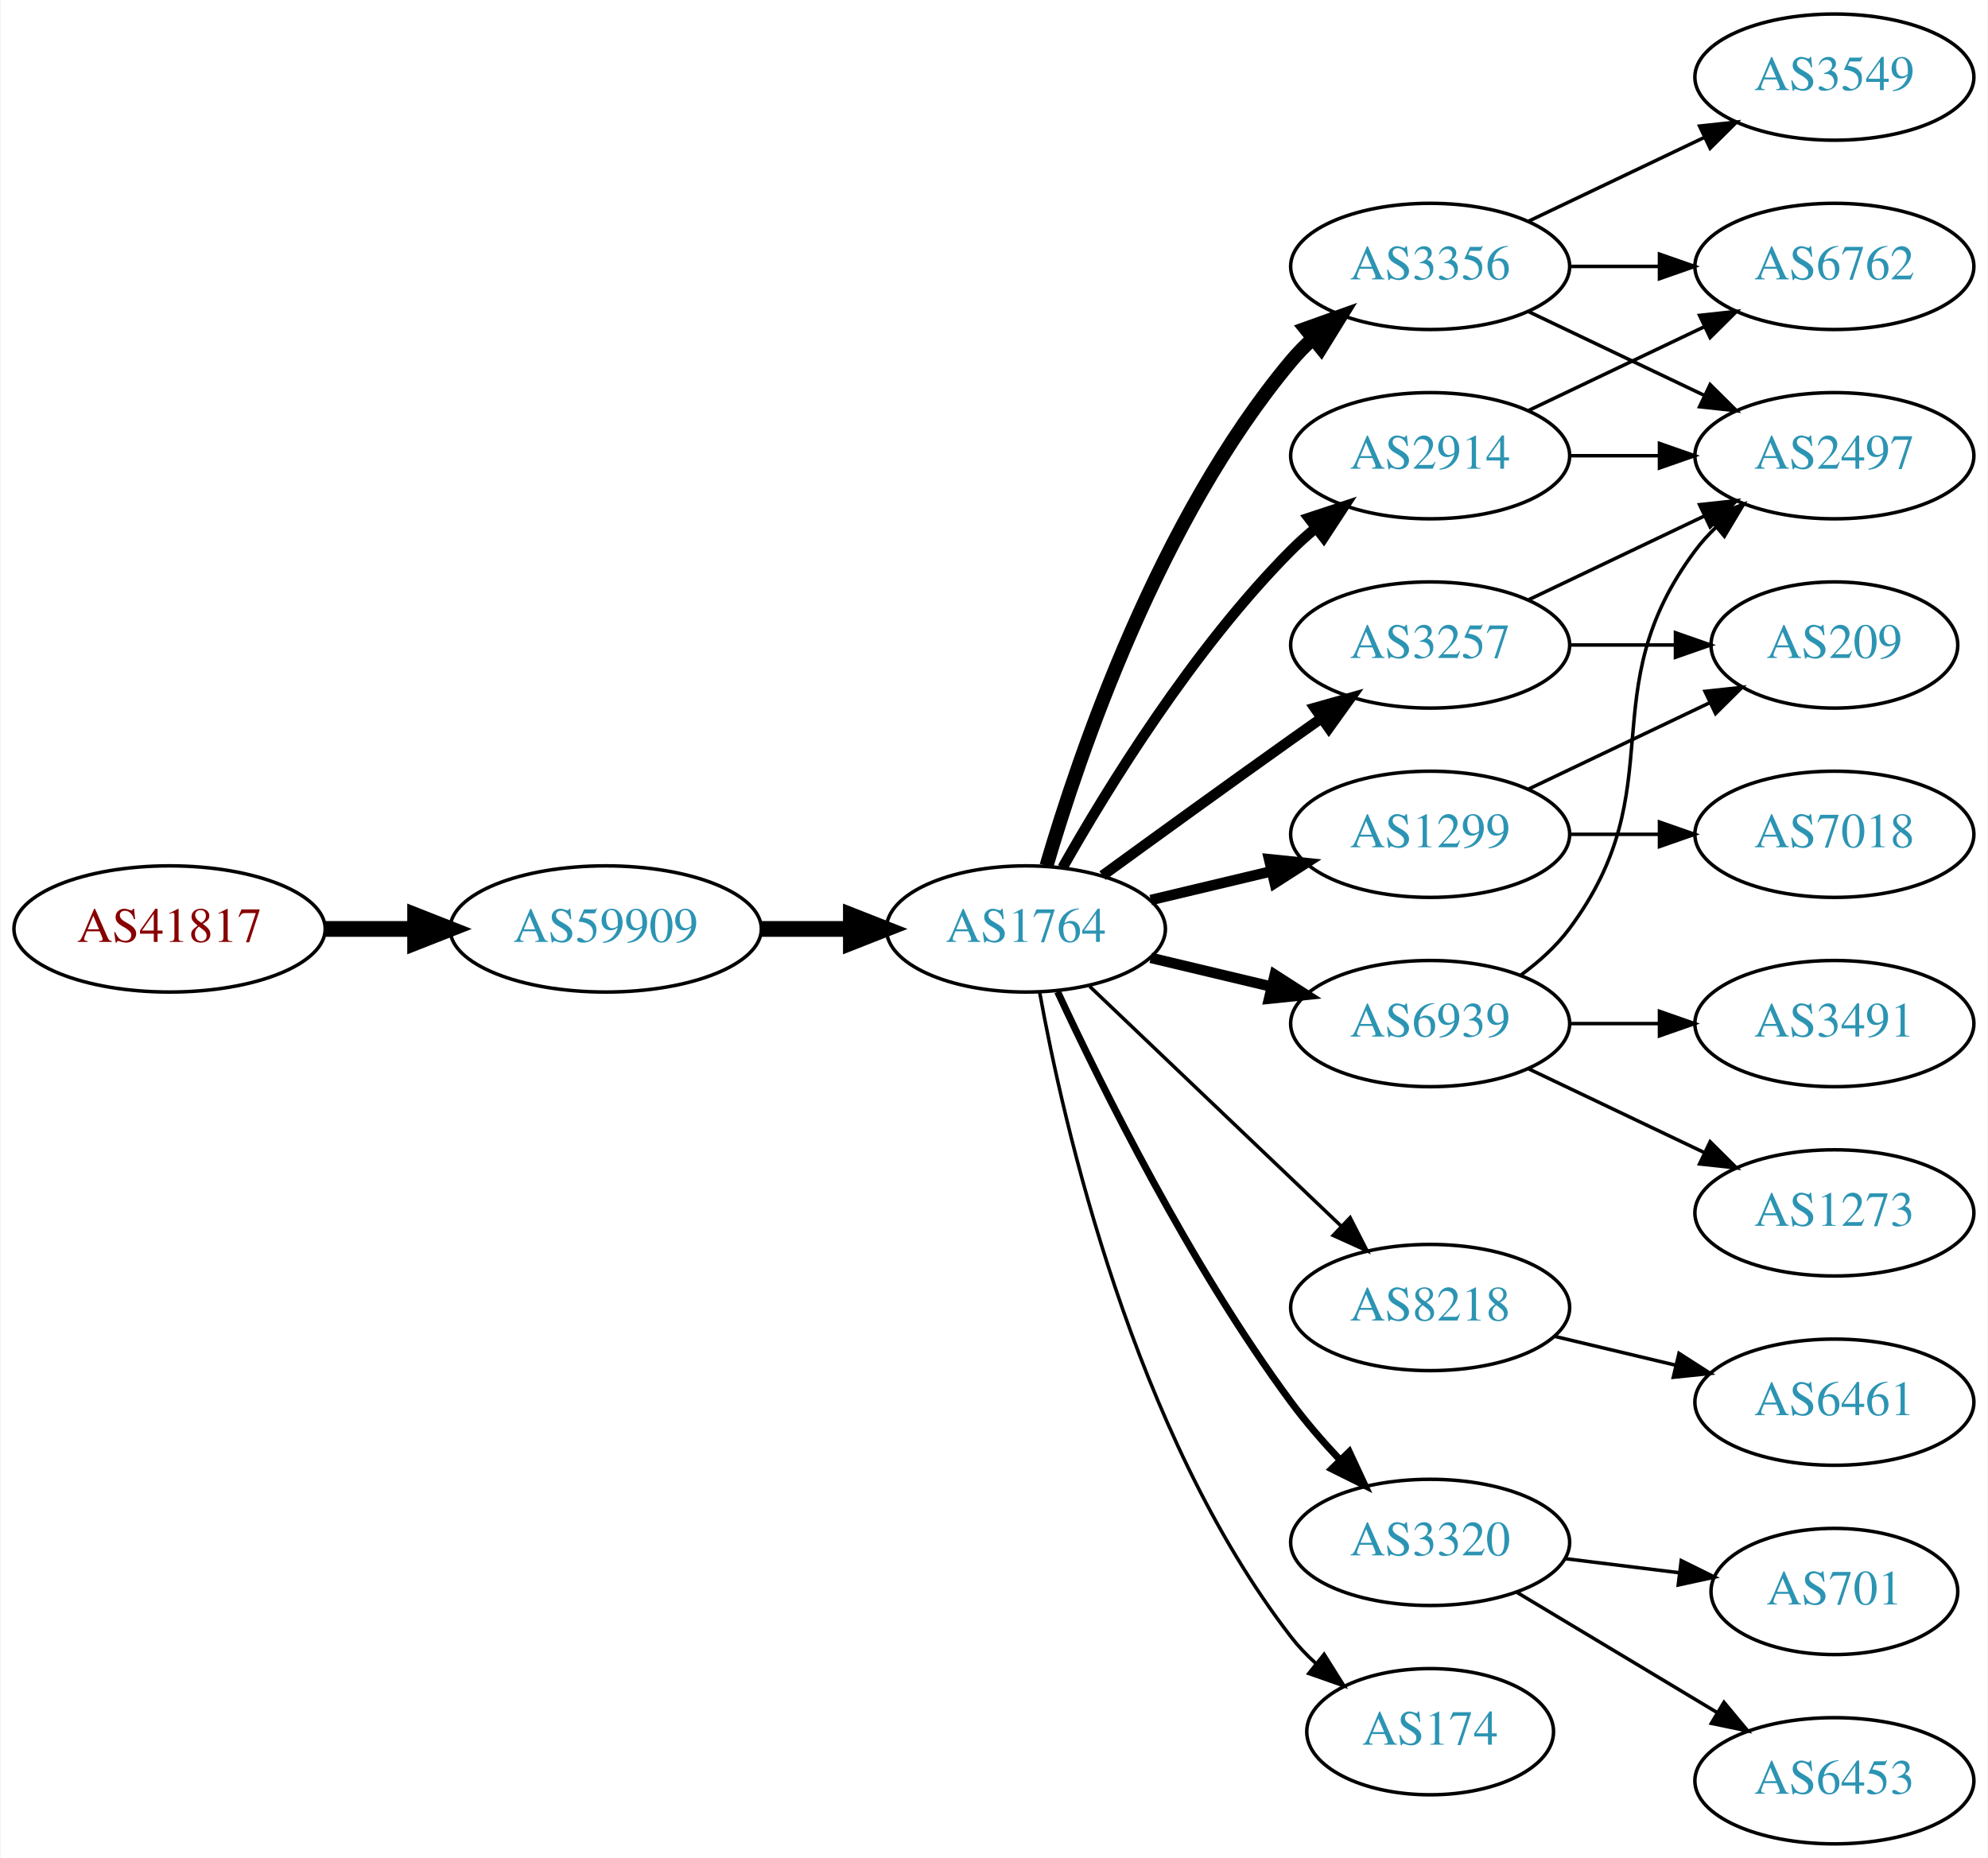
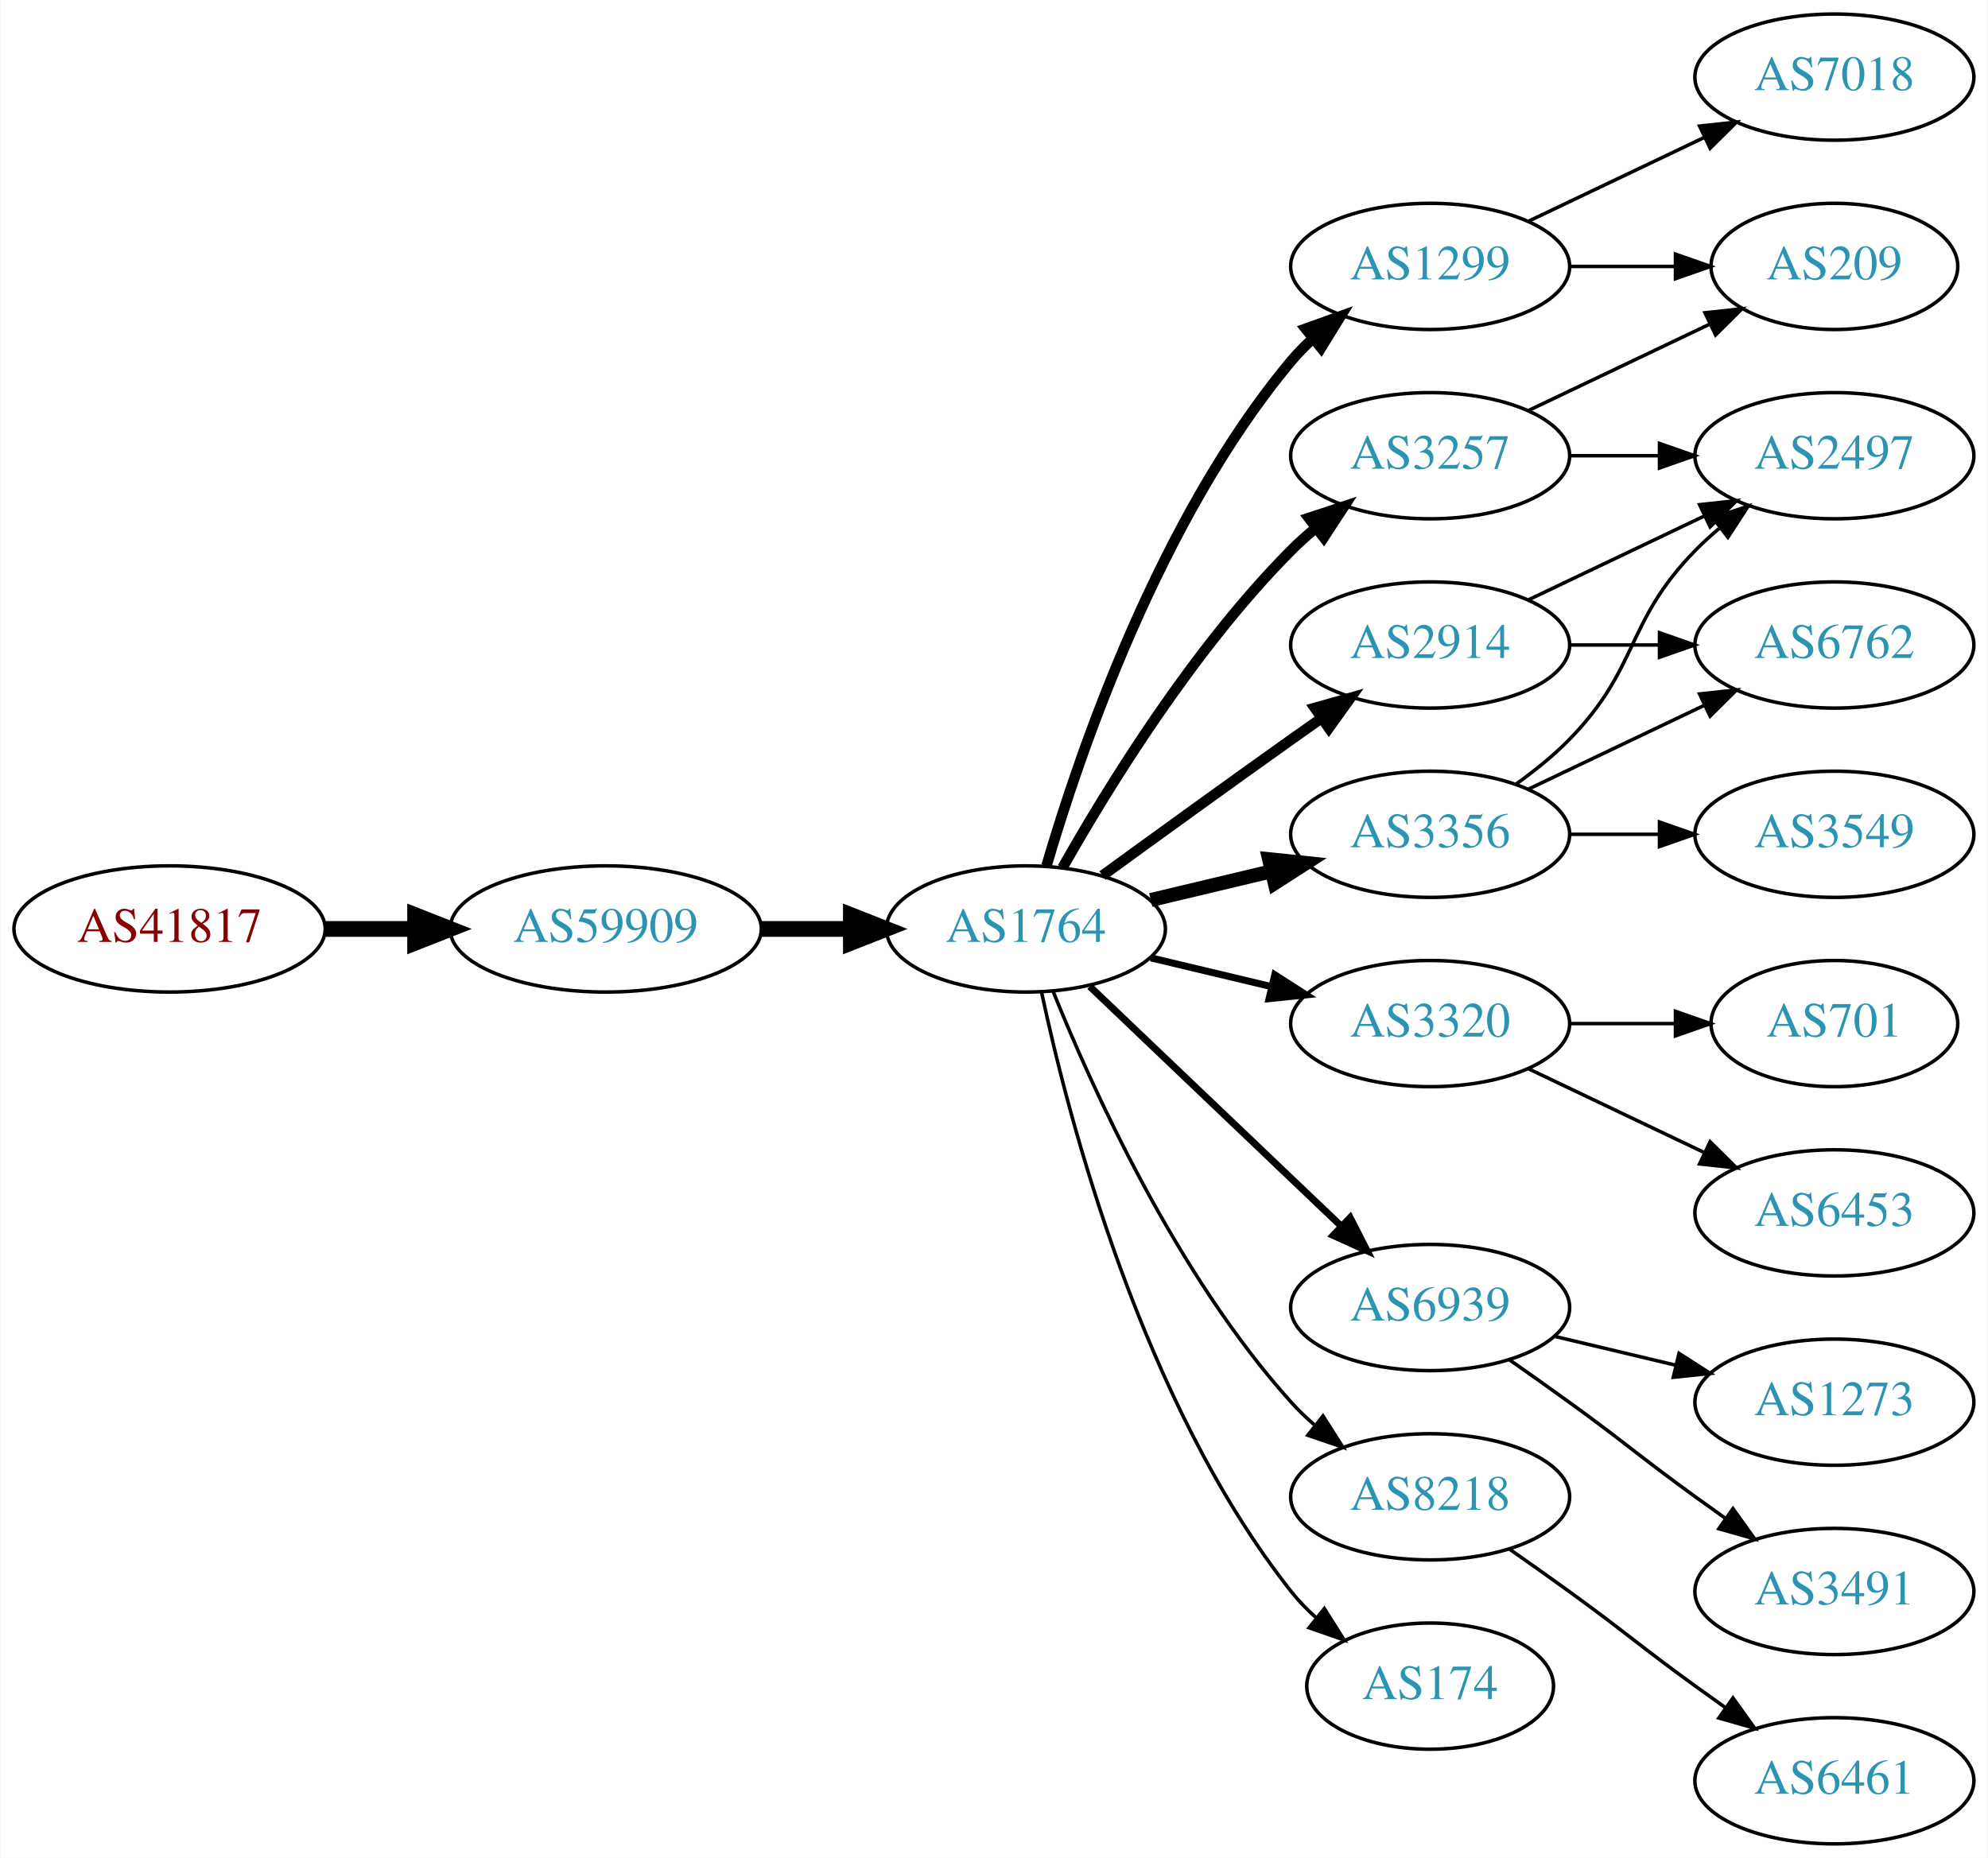
<svg xmlns="http://www.w3.org/2000/svg" xmlns:xlink="http://www.w3.org/1999/xlink" width="567pt" height="530pt" viewBox="0.00 0.00 566.66 530.00">
  <g id="graph0" class="graph" transform="scale(1 1) rotate(0) translate(4 526)">
    <polygon fill="white" stroke="none" points="-4,4 -4,-526 562.663,-526 562.663,4 -4,4" />
    <g id="node1" class="node">
      <g id="a_node1">
        <a xlink:href="/asn/41817" xlink:title="AS41817 ~ VFNK [AT]">
          <ellipse fill="#ffffff" stroke="black" cx="44.196" cy="-261" rx="44.393" ry="18" />
          <text text-anchor="middle" x="44.196" y="-257.3" font-family="Times,serif" font-size="14.00" fill="#880000">AS41817</text>
        </a>
      </g>
    </g>
    <g id="node2" class="node">
      <g id="a_node2">
        <a xlink:href="/asn/59909" xlink:title="AS59909 ~ Tele-Tec GmbH [AT]">
          <ellipse fill="#ffffff" stroke="black" cx="168.588" cy="-261" rx="44.393" ry="18" />
          <text text-anchor="middle" x="168.588" y="-257.3" font-family="Times,serif" font-size="14.00" fill="#2c94b3">AS59909</text>
        </a>
      </g>
    </g>
    <g id="edge1" class="edge">
      <path fill="none" stroke="black" stroke-width="4.5" d="M88.692,-261C96.898,-261 105.569,-261 114.041,-261" />
      <polygon fill="black" stroke="black" stroke-width="4.5" points="114.233,-264.938 124.233,-261 114.233,-257.063 114.233,-264.938" />
    </g>
    <g id="node3" class="node">
      <g id="a_node3">
        <a xlink:href="/asn/1764" xlink:title="AS1764 ~ NEXTLAYER-AS [AT]">
          <ellipse fill="#ffffff" stroke="black" cx="288.431" cy="-261" rx="39.794" ry="18" />
          <text text-anchor="middle" x="288.431" y="-257.3" font-family="Times,serif" font-size="14.00" fill="#2c94b3">AS1764</text>
        </a>
      </g>
    </g>
    <g id="edge2" class="edge">
      <path fill="none" stroke="black" stroke-width="4.5" d="M212.799,-261C221.112,-261 229.875,-261 238.357,-261" />
      <polygon fill="black" stroke="black" stroke-width="4.5" points="238.516,-264.938 248.516,-261 238.516,-257.063 238.516,-264.938" />
    </g>
    <g id="node4" class="node">
      <g id="a_node4">
-         <a xlink:href="/asn/3356" xlink:title="AS3356 ~ Level 3 Parent, LLC [US]">
-           <ellipse fill="#ffffff" stroke="black" cx="403.724" cy="-450" rx="39.794" ry="18" />
-           <text text-anchor="middle" x="403.724" y="-446.3" font-family="Times,serif" font-size="14.00" fill="#2c94b3">AS3356</text>
+         <a xlink:href="/asn/3257" xlink:title="AS3257 ~ GTT [DE]">
+           <ellipse fill="#ffffff" stroke="black" cx="403.724" cy="-396" rx="39.794" ry="18" />
+           <text text-anchor="middle" x="403.724" y="-392.3" font-family="Times,serif" font-size="14.00" fill="#2c94b3">AS3257</text>
        </a>
      </g>
    </g>
    <g id="edge3" class="edge">
-       <path fill="none" stroke="black" stroke-width="4" d="M294.305,-279.002C303.619,-310.844 326.435,-377.981 364.077,-423 365.948,-425.237 368.046,-427.374 370.272,-429.396" />
-       <polygon fill="black" stroke="black" stroke-width="4" points="368.216,-432.234 378.191,-435.804 372.619,-426.793 368.216,-432.234" />
+       <path fill="none" stroke="black" stroke-width="3" d="M298.891,-278.49C311.672,-301.096 336.105,-340.886 364.077,-369 366.188,-371.121 368.484,-373.188 370.87,-375.171" />
+       <polygon fill="black" stroke="black" stroke-width="3" points="369.122,-378.242 379.185,-381.556 373.385,-372.69 369.122,-378.242" />
    </g>
    <g id="node5" class="node">
      <g id="a_node5">
        <a xlink:href="/asn/1299" xlink:title="AS1299 ~ Telia Carrier [EU]">
-           <ellipse fill="#ffffff" stroke="black" cx="403.724" cy="-288" rx="39.794" ry="18" />
-           <text text-anchor="middle" x="403.724" y="-284.3" font-family="Times,serif" font-size="14.00" fill="#2c94b3">AS1299</text>
+           <ellipse fill="#ffffff" stroke="black" cx="403.724" cy="-450" rx="39.794" ry="18" />
+           <text text-anchor="middle" x="403.724" y="-446.3" font-family="Times,serif" font-size="14.00" fill="#2c94b3">AS1299</text>
        </a>
      </g>
    </g>
    <g id="edge4" class="edge">
-       <path fill="none" stroke="black" stroke-width="3" d="M324.038,-269.248C334.909,-271.838 347.064,-274.735 358.506,-277.462" />
-       <polygon fill="black" stroke="black" stroke-width="3" points="357.789,-280.889 368.328,-279.803 359.412,-274.08 357.789,-280.889" />
+       <path fill="none" stroke="black" stroke-width="3" d="M294.305,-279.002C303.619,-310.844 326.435,-377.981 364.077,-423 365.948,-425.237 368.046,-427.374 370.272,-429.396" />
+       <polygon fill="black" stroke="black" stroke-width="3" points="368.216,-432.234 378.191,-435.804 372.619,-426.793 368.216,-432.234" />
    </g>
    <g id="node6" class="node">
      <g id="a_node6">
-         <a xlink:href="/asn/2914" xlink:title="AS2914 ~ NTT America, Inc. [US]">
-           <ellipse fill="#ffffff" stroke="black" cx="403.724" cy="-396" rx="39.794" ry="18" />
-           <text text-anchor="middle" x="403.724" y="-392.3" font-family="Times,serif" font-size="14.00" fill="#2c94b3">AS2914</text>
+         <a xlink:href="/asn/3320" xlink:title="AS3320 ~ DTAG [DE]">
+           <ellipse fill="#ffffff" stroke="black" cx="403.724" cy="-234" rx="39.794" ry="18" />
+           <text text-anchor="middle" x="403.724" y="-230.3" font-family="Times,serif" font-size="14.00" fill="#2c94b3">AS3320</text>
        </a>
      </g>
    </g>
    <g id="edge5" class="edge">
-       <path fill="none" stroke="black" stroke-width="3" d="M298.891,-278.49C311.672,-301.096 336.105,-340.886 364.077,-369 366.188,-371.121 368.484,-373.188 370.87,-375.171" />
-       <polygon fill="black" stroke="black" stroke-width="3" points="369.122,-378.242 379.185,-381.556 373.385,-372.69 369.122,-378.242" />
+       <path fill="none" stroke="black" stroke-width="2" d="M324.038,-252.752C334.909,-250.162 347.064,-247.265 358.506,-244.538" />
+       <polygon fill="black" stroke="black" stroke-width="2" points="359.412,-247.92 368.328,-242.197 357.789,-241.111 359.412,-247.92" />
    </g>
    <g id="node7" class="node">
      <g id="a_node7">
-         <a xlink:href="/asn/3257" xlink:title="AS3257 ~ GTT [DE]">
-           <ellipse fill="#ffffff" stroke="black" cx="403.724" cy="-342" rx="39.794" ry="18" />
-           <text text-anchor="middle" x="403.724" y="-338.3" font-family="Times,serif" font-size="14.00" fill="#2c94b3">AS3257</text>
+         <a xlink:href="/asn/6939" xlink:title="AS6939 ~ Hurricane Electric LLC [US]">
+           <ellipse fill="#ffffff" stroke="black" cx="403.724" cy="-153" rx="39.794" ry="18" />
+           <text text-anchor="middle" x="403.724" y="-149.3" font-family="Times,serif" font-size="14.00" fill="#2c94b3">AS6939</text>
        </a>
      </g>
    </g>
    <g id="edge6" class="edge">
-       <path fill="none" stroke="black" stroke-width="3" d="M310.279,-276.222C325.213,-287.091 345.827,-302.025 364.077,-315 366.898,-317.005 369.841,-319.085 372.789,-321.159" />
-       <polygon fill="black" stroke="black" stroke-width="3" points="370.816,-324.05 381.013,-326.926 374.835,-318.319 370.816,-324.05" />
+       <path fill="none" stroke="black" stroke-width="2" d="M306.638,-244.597C325.713,-226.413 356.633,-196.937 378.23,-176.349" />
+       <polygon fill="black" stroke="black" stroke-width="2" points="380.903,-178.637 385.726,-169.203 376.073,-173.57 380.903,-178.637" />
    </g>
    <g id="node8" class="node">
      <g id="a_node8">
-         <a xlink:href="/asn/6939" xlink:title="AS6939 ~ Hurricane Electric LLC [US]">
-           <ellipse fill="#ffffff" stroke="black" cx="403.724" cy="-234" rx="39.794" ry="18" />
-           <text text-anchor="middle" x="403.724" y="-230.3" font-family="Times,serif" font-size="14.00" fill="#2c94b3">AS6939</text>
+         <a xlink:href="/asn/3356" xlink:title="AS3356 ~ Level 3 Parent, LLC [US]">
+           <ellipse fill="#ffffff" stroke="black" cx="403.724" cy="-288" rx="39.794" ry="18" />
+           <text text-anchor="middle" x="403.724" y="-284.3" font-family="Times,serif" font-size="14.00" fill="#2c94b3">AS3356</text>
        </a>
      </g>
    </g>
    <g id="edge7" class="edge">
-       <path fill="none" stroke="black" stroke-width="3" d="M324.038,-252.752C334.909,-250.162 347.064,-247.265 358.506,-244.538" />
-       <polygon fill="black" stroke="black" stroke-width="3" points="359.412,-247.92 368.328,-242.197 357.789,-241.111 359.412,-247.92" />
+       <path fill="none" stroke="black" stroke-width="4" d="M324.038,-269.248C334.909,-271.838 347.064,-274.735 358.506,-277.462" />
+       <polygon fill="black" stroke="black" stroke-width="4" points="357.789,-280.889 368.328,-279.803 359.412,-274.08 357.789,-280.889" />
    </g>
    <g id="node9" class="node">
      <g id="a_node9">
        <a xlink:href="/asn/8218" xlink:title="AS8218 ~ legacy Neotelecoms [FR]">
-           <ellipse fill="#ffffff" stroke="black" cx="403.724" cy="-153" rx="39.794" ry="18" />
-           <text text-anchor="middle" x="403.724" y="-149.3" font-family="Times,serif" font-size="14.00" fill="#2c94b3">AS8218</text>
+           <ellipse fill="#ffffff" stroke="black" cx="403.724" cy="-99" rx="39.794" ry="18" />
+           <text text-anchor="middle" x="403.724" y="-95.3" font-family="Times,serif" font-size="14.00" fill="#2c94b3">AS8218</text>
        </a>
      </g>
    </g>
    <g id="edge8" class="edge">
-       <path fill="none" stroke="black" d="M306.638,-244.597C325.713,-226.413 356.633,-196.937 378.23,-176.349" />
-       <polygon fill="black" stroke="black" points="380.903,-178.637 385.726,-169.203 376.073,-173.57 380.903,-178.637" />
+       <path fill="none" stroke="black" d="M296.179,-243.213C307.23,-215.757 331.283,-162.422 364.077,-126 366.08,-123.776 368.298,-121.637 370.631,-119.603" />
+       <polygon fill="black" stroke="black" points="373.161,-122.065 378.85,-113.127 368.829,-116.567 373.161,-122.065" />
    </g>
    <g id="node10" class="node">
      <g id="a_node10">
-         <a xlink:href="/asn/3320" xlink:title="AS3320 ~ DTAG [DE]">
-           <ellipse fill="#ffffff" stroke="black" cx="403.724" cy="-86" rx="39.794" ry="18" />
-           <text text-anchor="middle" x="403.724" y="-82.3" font-family="Times,serif" font-size="14.00" fill="#2c94b3">AS3320</text>
+         <a xlink:href="/asn/2914" xlink:title="AS2914 ~ NTT America, Inc. [US]">
+           <ellipse fill="#ffffff" stroke="black" cx="403.724" cy="-342" rx="39.794" ry="18" />
+           <text text-anchor="middle" x="403.724" y="-338.3" font-family="Times,serif" font-size="14.00" fill="#2c94b3">AS2914</text>
        </a>
      </g>
    </g>
    <g id="edge9" class="edge">
-       <path fill="none" stroke="black" stroke-width="2" d="M297.477,-243.065C309.876,-216.325 335.259,-164.979 364.077,-126 368.243,-120.366 373.152,-114.712 378.048,-109.502" />
-       <polygon fill="black" stroke="black" stroke-width="2" points="380.652,-111.845 385.125,-102.241 375.639,-106.96 380.652,-111.845" />
+       <path fill="none" stroke="black" stroke-width="3" d="M310.279,-276.222C325.213,-287.091 345.827,-302.025 364.077,-315 366.898,-317.005 369.841,-319.085 372.789,-321.159" />
+       <polygon fill="black" stroke="black" stroke-width="3" points="370.816,-324.05 381.013,-326.926 374.835,-318.319 370.816,-324.05" />
    </g>
    <g id="node11" class="node">
      <g id="a_node11">
        <a xlink:href="/asn/174" xlink:title="AS174 ~ Cogent Communications [US]">
-           <ellipse fill="#ffffff" stroke="black" cx="403.724" cy="-32" rx="35.194" ry="18" />
-           <text text-anchor="middle" x="403.724" y="-28.3" font-family="Times,serif" font-size="14.00" fill="#2c94b3">AS174</text>
+           <ellipse fill="#ffffff" stroke="black" cx="403.724" cy="-45" rx="35.194" ry="18" />
+           <text text-anchor="middle" x="403.724" y="-41.3" font-family="Times,serif" font-size="14.00" fill="#2c94b3">AS174</text>
        </a>
      </g>
    </g>
    <g id="edge10" class="edge">
-       <path fill="none" stroke="black" d="M292.326,-243.047C299.126,-205.492 319.066,-117.299 364.077,-59 366.128,-56.344 368.513,-53.846 371.073,-51.524" />
-       <polygon fill="black" stroke="black" points="373.486,-54.076 379.117,-45.102 369.118,-48.606 373.486,-54.076" />
+       <path fill="none" stroke="black" d="M292.921,-242.84C300.552,-206.97 321.544,-125.845 364.077,-72 366.157,-69.367 368.562,-66.884 371.135,-64.572" />
+       <polygon fill="black" stroke="black" points="373.546,-67.126 379.198,-58.165 369.192,-61.646 373.546,-67.126" />
    </g>
    <g id="node12" class="node">
      <g id="a_node12">
+         <a xlink:href="/asn/209" xlink:title="AS209 ~ CenturyLink Communications, LLC [US]">
+           <ellipse fill="#ffffff" stroke="black" cx="519.017" cy="-450" rx="35.194" ry="18" />
+           <text text-anchor="middle" x="519.017" y="-446.3" font-family="Times,serif" font-size="14.00" fill="#2c94b3">AS209</text>
+         </a>
+       </g>
+     </g>
+     <g id="edge17" class="edge">
+       <path fill="none" stroke="black" d="M431.86,-408.934C447.292,-416.29 466.778,-425.577 483.313,-433.459" />
+       <polygon fill="black" stroke="black" points="482.121,-436.768 492.654,-437.911 485.133,-430.449 482.121,-436.768" />
+     </g>
+     <g id="node18" class="node">
+       <g id="a_node18">
        <a xlink:href="/asn/2497" xlink:title="AS2497 ~ Internet Initiative Japan Inc. [JP]">
          <ellipse fill="#ffffff" stroke="black" cx="519.017" cy="-396" rx="39.794" ry="18" />
          <text text-anchor="middle" x="519.017" y="-392.3" font-family="Times,serif" font-size="14.00" fill="#2c94b3">AS2497</text>
        </a>
      </g>
    </g>
+     <g id="edge18" class="edge">
+       <path fill="none" stroke="black" d="M443.396,-396C451.599,-396 460.363,-396 468.895,-396" />
+       <polygon fill="black" stroke="black" points="469.134,-399.5 479.134,-396 469.134,-392.5 469.134,-399.5" />
+     </g>
    <g id="edge11" class="edge">
-       <path fill="none" stroke="black" d="M431.86,-437.066C446.854,-429.919 465.675,-420.948 481.898,-413.215" />
-       <polygon fill="black" stroke="black" points="483.581,-416.291 491.102,-408.829 480.569,-409.972 483.581,-416.291" />
+       <path fill="none" stroke="black" d="M443.396,-450C453.101,-450 463.592,-450 473.555,-450" />
+       <polygon fill="black" stroke="black" points="473.691,-453.5 483.691,-450 473.691,-446.5 473.691,-453.5" />
    </g>
    <g id="node13" class="node">
      <g id="a_node13">
-         <a xlink:href="/asn/6762" xlink:title="AS6762 ~ TELECOM ITALIA SPARKLE S.p.A. [IT]">
-           <ellipse fill="#ffffff" stroke="black" cx="519.017" cy="-450" rx="39.794" ry="18" />
-           <text text-anchor="middle" x="519.017" y="-446.3" font-family="Times,serif" font-size="14.00" fill="#2c94b3">AS6762</text>
+         <a xlink:href="/asn/7018" xlink:title="AS7018 ~ AT&amp;T Services, Inc. [US]">
+           <ellipse fill="#ffffff" stroke="black" cx="519.017" cy="-504" rx="39.794" ry="18" />
+           <text text-anchor="middle" x="519.017" y="-500.3" font-family="Times,serif" font-size="14.00" fill="#2c94b3">AS7018</text>
        </a>
      </g>
    </g>
    <g id="edge12" class="edge">
-       <path fill="none" stroke="black" d="M443.396,-450C451.599,-450 460.363,-450 468.895,-450" />
-       <polygon fill="black" stroke="black" points="469.134,-453.5 479.134,-450 469.134,-446.5 469.134,-453.5" />
+       <path fill="none" stroke="black" d="M431.86,-462.934C446.854,-470.081 465.675,-479.052 481.898,-486.785" />
+       <polygon fill="black" stroke="black" points="480.569,-490.028 491.102,-491.171 483.581,-483.709 480.569,-490.028" />
    </g>
    <g id="node14" class="node">
      <g id="a_node14">
-         <a xlink:href="/asn/3549" xlink:title="AS3549 ~ Level 3 Parent, LLC [US]">
-           <ellipse fill="#ffffff" stroke="black" cx="519.017" cy="-504" rx="39.794" ry="18" />
-           <text text-anchor="middle" x="519.017" y="-500.3" font-family="Times,serif" font-size="14.00" fill="#2c94b3">AS3549</text>
+         <a xlink:href="/asn/701" xlink:title="AS701 ~ UUNET [US]">
+           <ellipse fill="#ffffff" stroke="black" cx="519.017" cy="-234" rx="35.194" ry="18" />
+           <text text-anchor="middle" x="519.017" y="-230.3" font-family="Times,serif" font-size="14.00" fill="#2c94b3">AS701</text>
        </a>
      </g>
    </g>
    <g id="edge13" class="edge">
-       <path fill="none" stroke="black" d="M431.86,-462.934C446.854,-470.081 465.675,-479.052 481.898,-486.785" />
-       <polygon fill="black" stroke="black" points="480.569,-490.028 491.102,-491.171 483.581,-483.709 480.569,-490.028" />
+       <path fill="none" stroke="black" d="M443.396,-234C453.101,-234 463.592,-234 473.555,-234" />
+       <polygon fill="black" stroke="black" points="473.691,-237.5 483.691,-234 473.691,-230.5 473.691,-237.5" />
    </g>
    <g id="node15" class="node">
      <g id="a_node15">
-         <a xlink:href="/asn/7018" xlink:title="AS7018 ~ AT&amp;T Services, Inc. [US]">
-           <ellipse fill="#ffffff" stroke="black" cx="519.017" cy="-288" rx="39.794" ry="18" />
-           <text text-anchor="middle" x="519.017" y="-284.3" font-family="Times,serif" font-size="14.00" fill="#2c94b3">AS7018</text>
+         <a xlink:href="/asn/6453" xlink:title="AS6453 ~ TATA COMMUNICATIONS (AMERICA) INC [US]">
+           <ellipse fill="#ffffff" stroke="black" cx="519.017" cy="-180" rx="39.794" ry="18" />
+           <text text-anchor="middle" x="519.017" y="-176.3" font-family="Times,serif" font-size="14.00" fill="#2c94b3">AS6453</text>
        </a>
      </g>
    </g>
    <g id="edge14" class="edge">
-       <path fill="none" stroke="black" d="M443.396,-288C451.599,-288 460.363,-288 468.895,-288" />
-       <polygon fill="black" stroke="black" points="469.134,-291.5 479.134,-288 469.134,-284.5 469.134,-291.5" />
+       <path fill="none" stroke="black" d="M431.86,-221.066C446.854,-213.919 465.675,-204.948 481.898,-197.215" />
+       <polygon fill="black" stroke="black" points="483.581,-200.291 491.102,-192.829 480.569,-193.972 483.581,-200.291" />
    </g>
    <g id="node16" class="node">
      <g id="a_node16">
-         <a xlink:href="/asn/209" xlink:title="AS209 ~ CenturyLink Communications, LLC [US]">
-           <ellipse fill="#ffffff" stroke="black" cx="519.017" cy="-342" rx="35.194" ry="18" />
-           <text text-anchor="middle" x="519.017" y="-338.3" font-family="Times,serif" font-size="14.00" fill="#2c94b3">AS209</text>
+         <a xlink:href="/asn/1273" xlink:title="AS1273 ~ Vodafone Group PLC [EU]">
+           <ellipse fill="#ffffff" stroke="black" cx="519.017" cy="-126" rx="39.794" ry="18" />
+           <text text-anchor="middle" x="519.017" y="-122.3" font-family="Times,serif" font-size="14.00" fill="#2c94b3">AS1273</text>
        </a>
      </g>
    </g>
    <g id="edge15" class="edge">
-       <path fill="none" stroke="black" d="M431.86,-300.934C447.292,-308.29 466.778,-317.577 483.313,-325.459" />
-       <polygon fill="black" stroke="black" points="482.121,-328.768 492.654,-329.911 485.133,-322.449 482.121,-328.768" />
-     </g>
-     <g id="edge17" class="edge">
-       <path fill="none" stroke="black" d="M443.396,-396C451.599,-396 460.363,-396 468.895,-396" />
-       <polygon fill="black" stroke="black" points="469.134,-399.5 479.134,-396 469.134,-392.5 469.134,-399.5" />
-     </g>
-     <g id="edge16" class="edge">
-       <path fill="none" stroke="black" d="M431.86,-408.934C446.854,-416.081 465.675,-425.052 481.898,-432.785" />
-       <polygon fill="black" stroke="black" points="480.569,-436.028 491.102,-437.171 483.581,-429.709 480.569,-436.028" />
-     </g>
-     <g id="edge18" class="edge">
-       <path fill="none" stroke="black" d="M431.86,-354.934C446.854,-362.081 465.675,-371.052 481.898,-378.785" />
-       <polygon fill="black" stroke="black" points="480.569,-382.028 491.102,-383.171 483.581,-375.709 480.569,-382.028" />
-     </g>
-     <g id="edge19" class="edge">
-       <path fill="none" stroke="black" d="M443.396,-342C453.101,-342 463.592,-342 473.555,-342" />
-       <polygon fill="black" stroke="black" points="473.691,-345.5 483.691,-342 473.691,-338.5 473.691,-345.5" />
-     </g>
-     <g id="edge20" class="edge">
-       <path fill="none" stroke="black" d="M429.655,-247.882C434.731,-251.611 439.649,-256.016 443.37,-261 473.642,-301.542 449.099,-328.458 479.37,-369 481.115,-371.336 483.122,-373.545 485.285,-375.617" />
-       <polygon fill="black" stroke="black" points="483.163,-378.405 493.086,-382.118 487.645,-373.027 483.163,-378.405" />
+       <path fill="none" stroke="black" d="M439.331,-144.752C450.202,-142.162 462.357,-139.265 473.799,-136.538" />
+       <polygon fill="black" stroke="black" points="474.705,-139.92 483.621,-134.197 473.082,-133.111 474.705,-139.92" />
    </g>
    <g id="node17" class="node">
      <g id="a_node17">
        <a xlink:href="/asn/3491" xlink:title="AS3491 ~ PCCW Global, Inc. [US]">
-           <ellipse fill="#ffffff" stroke="black" cx="519.017" cy="-234" rx="39.794" ry="18" />
-           <text text-anchor="middle" x="519.017" y="-230.3" font-family="Times,serif" font-size="14.00" fill="#2c94b3">AS3491</text>
-         </a>
-       </g>
+           <ellipse fill="#ffffff" stroke="black" cx="519.017" cy="-72" rx="39.794" ry="18" />
+           <text text-anchor="middle" x="519.017" y="-68.3" font-family="Times,serif" font-size="14.00" fill="#2c94b3">AS3491</text>
+         </a>
+       </g>
+     </g>
+     <g id="edge16" class="edge">
+       <path fill="none" stroke="black" d="M426.481,-137.991C432.015,-134.121 437.934,-129.936 443.37,-126 459.57,-114.271 463.17,-110.729 479.37,-99 482.173,-96.971 485.105,-94.875 488.045,-92.79" />
+       <polygon fill="black" stroke="black" points="490.096,-95.627 496.26,-87.009 486.068,-89.903 490.096,-95.627" />
    </g>
    <g id="edge21" class="edge">
-       <path fill="none" stroke="black" d="M443.396,-234C451.599,-234 460.363,-234 468.895,-234" />
-       <polygon fill="black" stroke="black" points="469.134,-237.5 479.134,-234 469.134,-230.5 469.134,-237.5" />
-     </g>
-     <g id="node18" class="node">
-       <g id="a_node18">
-         <a xlink:href="/asn/1273" xlink:title="AS1273 ~ Vodafone Group PLC [EU]">
-           <ellipse fill="#ffffff" stroke="black" cx="519.017" cy="-180" rx="39.794" ry="18" />
-           <text text-anchor="middle" x="519.017" y="-176.3" font-family="Times,serif" font-size="14.00" fill="#2c94b3">AS1273</text>
-         </a>
-       </g>
-     </g>
-     <g id="edge22" class="edge">
-       <path fill="none" stroke="black" d="M431.86,-221.066C446.854,-213.919 465.675,-204.948 481.898,-197.215" />
-       <polygon fill="black" stroke="black" points="483.581,-200.291 491.102,-192.829 480.569,-193.972 483.581,-200.291" />
+       <path fill="none" stroke="black" d="M428.318,-302.389C433.574,-306.148 438.906,-310.437 443.37,-315 463.543,-335.617 459.198,-348.383 479.37,-369 481.463,-371.139 483.746,-373.218 486.123,-375.21" />
+       <polygon fill="black" stroke="black" points="484.367,-378.275 494.423,-381.611 488.641,-372.732 484.367,-378.275" />
    </g>
    <g id="node19" class="node">
      <g id="a_node19">
-         <a xlink:href="/asn/6461" xlink:title="AS6461 ~ Zayo Bandwidth [US]">
-           <ellipse fill="#ffffff" stroke="black" cx="519.017" cy="-126" rx="39.794" ry="18" />
-           <text text-anchor="middle" x="519.017" y="-122.3" font-family="Times,serif" font-size="14.00" fill="#2c94b3">AS6461</text>
-         </a>
-       </g>
-     </g>
-     <g id="edge23" class="edge">
-       <path fill="none" stroke="black" d="M439.331,-144.752C450.202,-142.162 462.357,-139.265 473.799,-136.538" />
-       <polygon fill="black" stroke="black" points="474.705,-139.92 483.621,-134.197 473.082,-133.111 474.705,-139.92" />
+         <a xlink:href="/asn/6762" xlink:title="AS6762 ~ TELECOM ITALIA SPARKLE S.p.A. [IT]">
+           <ellipse fill="#ffffff" stroke="black" cx="519.017" cy="-342" rx="39.794" ry="18" />
+           <text text-anchor="middle" x="519.017" y="-338.3" font-family="Times,serif" font-size="14.00" fill="#2c94b3">AS6762</text>
+         </a>
+       </g>
+     </g>
+     <g id="edge19" class="edge">
+       <path fill="none" stroke="black" d="M431.86,-300.934C446.854,-308.081 465.675,-317.052 481.898,-324.785" />
+       <polygon fill="black" stroke="black" points="480.569,-328.028 491.102,-329.171 483.581,-321.709 480.569,-328.028" />
    </g>
    <g id="node20" class="node">
      <g id="a_node20">
-         <a xlink:href="/asn/701" xlink:title="AS701 ~ UUNET [US]">
-           <ellipse fill="#ffffff" stroke="black" cx="519.017" cy="-72" rx="35.194" ry="18" />
-           <text text-anchor="middle" x="519.017" y="-68.3" font-family="Times,serif" font-size="14.00" fill="#2c94b3">AS701</text>
-         </a>
-       </g>
-     </g>
-     <g id="edge24" class="edge">
-       <path fill="none" stroke="black" d="M442.134,-81.377C452.586,-80.085 464.03,-78.671 474.789,-77.342" />
-       <polygon fill="black" stroke="black" points="475.344,-80.8 484.839,-76.1 474.486,-73.853 475.344,-80.8" />
+         <a xlink:href="/asn/3549" xlink:title="AS3549 ~ Level 3 Parent, LLC [US]">
+           <ellipse fill="#ffffff" stroke="black" cx="519.017" cy="-288" rx="39.794" ry="18" />
+           <text text-anchor="middle" x="519.017" y="-284.3" font-family="Times,serif" font-size="14.00" fill="#2c94b3">AS3549</text>
+         </a>
+       </g>
+     </g>
+     <g id="edge20" class="edge">
+       <path fill="none" stroke="black" d="M443.396,-288C451.599,-288 460.363,-288 468.895,-288" />
+       <polygon fill="black" stroke="black" points="469.134,-291.5 479.134,-288 469.134,-284.5 469.134,-291.5" />
    </g>
    <g id="node21" class="node">
      <g id="a_node21">
-         <a xlink:href="/asn/6453" xlink:title="AS6453 ~ TATA COMMUNICATIONS (AMERICA) INC [US]">
+         <a xlink:href="/asn/6461" xlink:title="AS6461 ~ Zayo Bandwidth [US]">
          <ellipse fill="#ffffff" stroke="black" cx="519.017" cy="-18" rx="39.794" ry="18" />
-           <text text-anchor="middle" x="519.017" y="-14.3" font-family="Times,serif" font-size="14.00" fill="#2c94b3">AS6453</text>
-         </a>
-       </g>
-     </g>
-     <g id="edge25" class="edge">
-       <path fill="none" stroke="black" d="M428.474,-71.745C445.09,-61.771 467.486,-48.329 485.723,-37.383" />
-       <polygon fill="black" stroke="black" points="487.525,-40.384 494.298,-32.236 483.923,-34.382 487.525,-40.384" />
+           <text text-anchor="middle" x="519.017" y="-14.3" font-family="Times,serif" font-size="14.00" fill="#2c94b3">AS6461</text>
+         </a>
+       </g>
+     </g>
+     <g id="edge22" class="edge">
+       <path fill="none" stroke="black" d="M426.481,-83.991C432.015,-80.121 437.934,-75.936 443.37,-72 459.57,-60.271 463.17,-56.729 479.37,-45 482.173,-42.971 485.105,-40.875 488.045,-38.791" />
+       <polygon fill="black" stroke="black" points="490.096,-41.627 496.26,-33.009 486.068,-35.903 490.096,-41.627" />
+     </g>
+     <g id="edge24" class="edge">
+       <path fill="none" stroke="black" d="M431.86,-354.934C446.854,-362.081 465.675,-371.052 481.898,-378.785" />
+       <polygon fill="black" stroke="black" points="480.569,-382.028 491.102,-383.171 483.581,-375.709 480.569,-382.028" />
+     </g>
+     <g id="edge23" class="edge">
+       <path fill="none" stroke="black" d="M443.396,-342C451.599,-342 460.363,-342 468.895,-342" />
+       <polygon fill="black" stroke="black" points="469.134,-345.5 479.134,-342 469.134,-338.5 469.134,-345.5" />
    </g>
  </g>
</svg>
